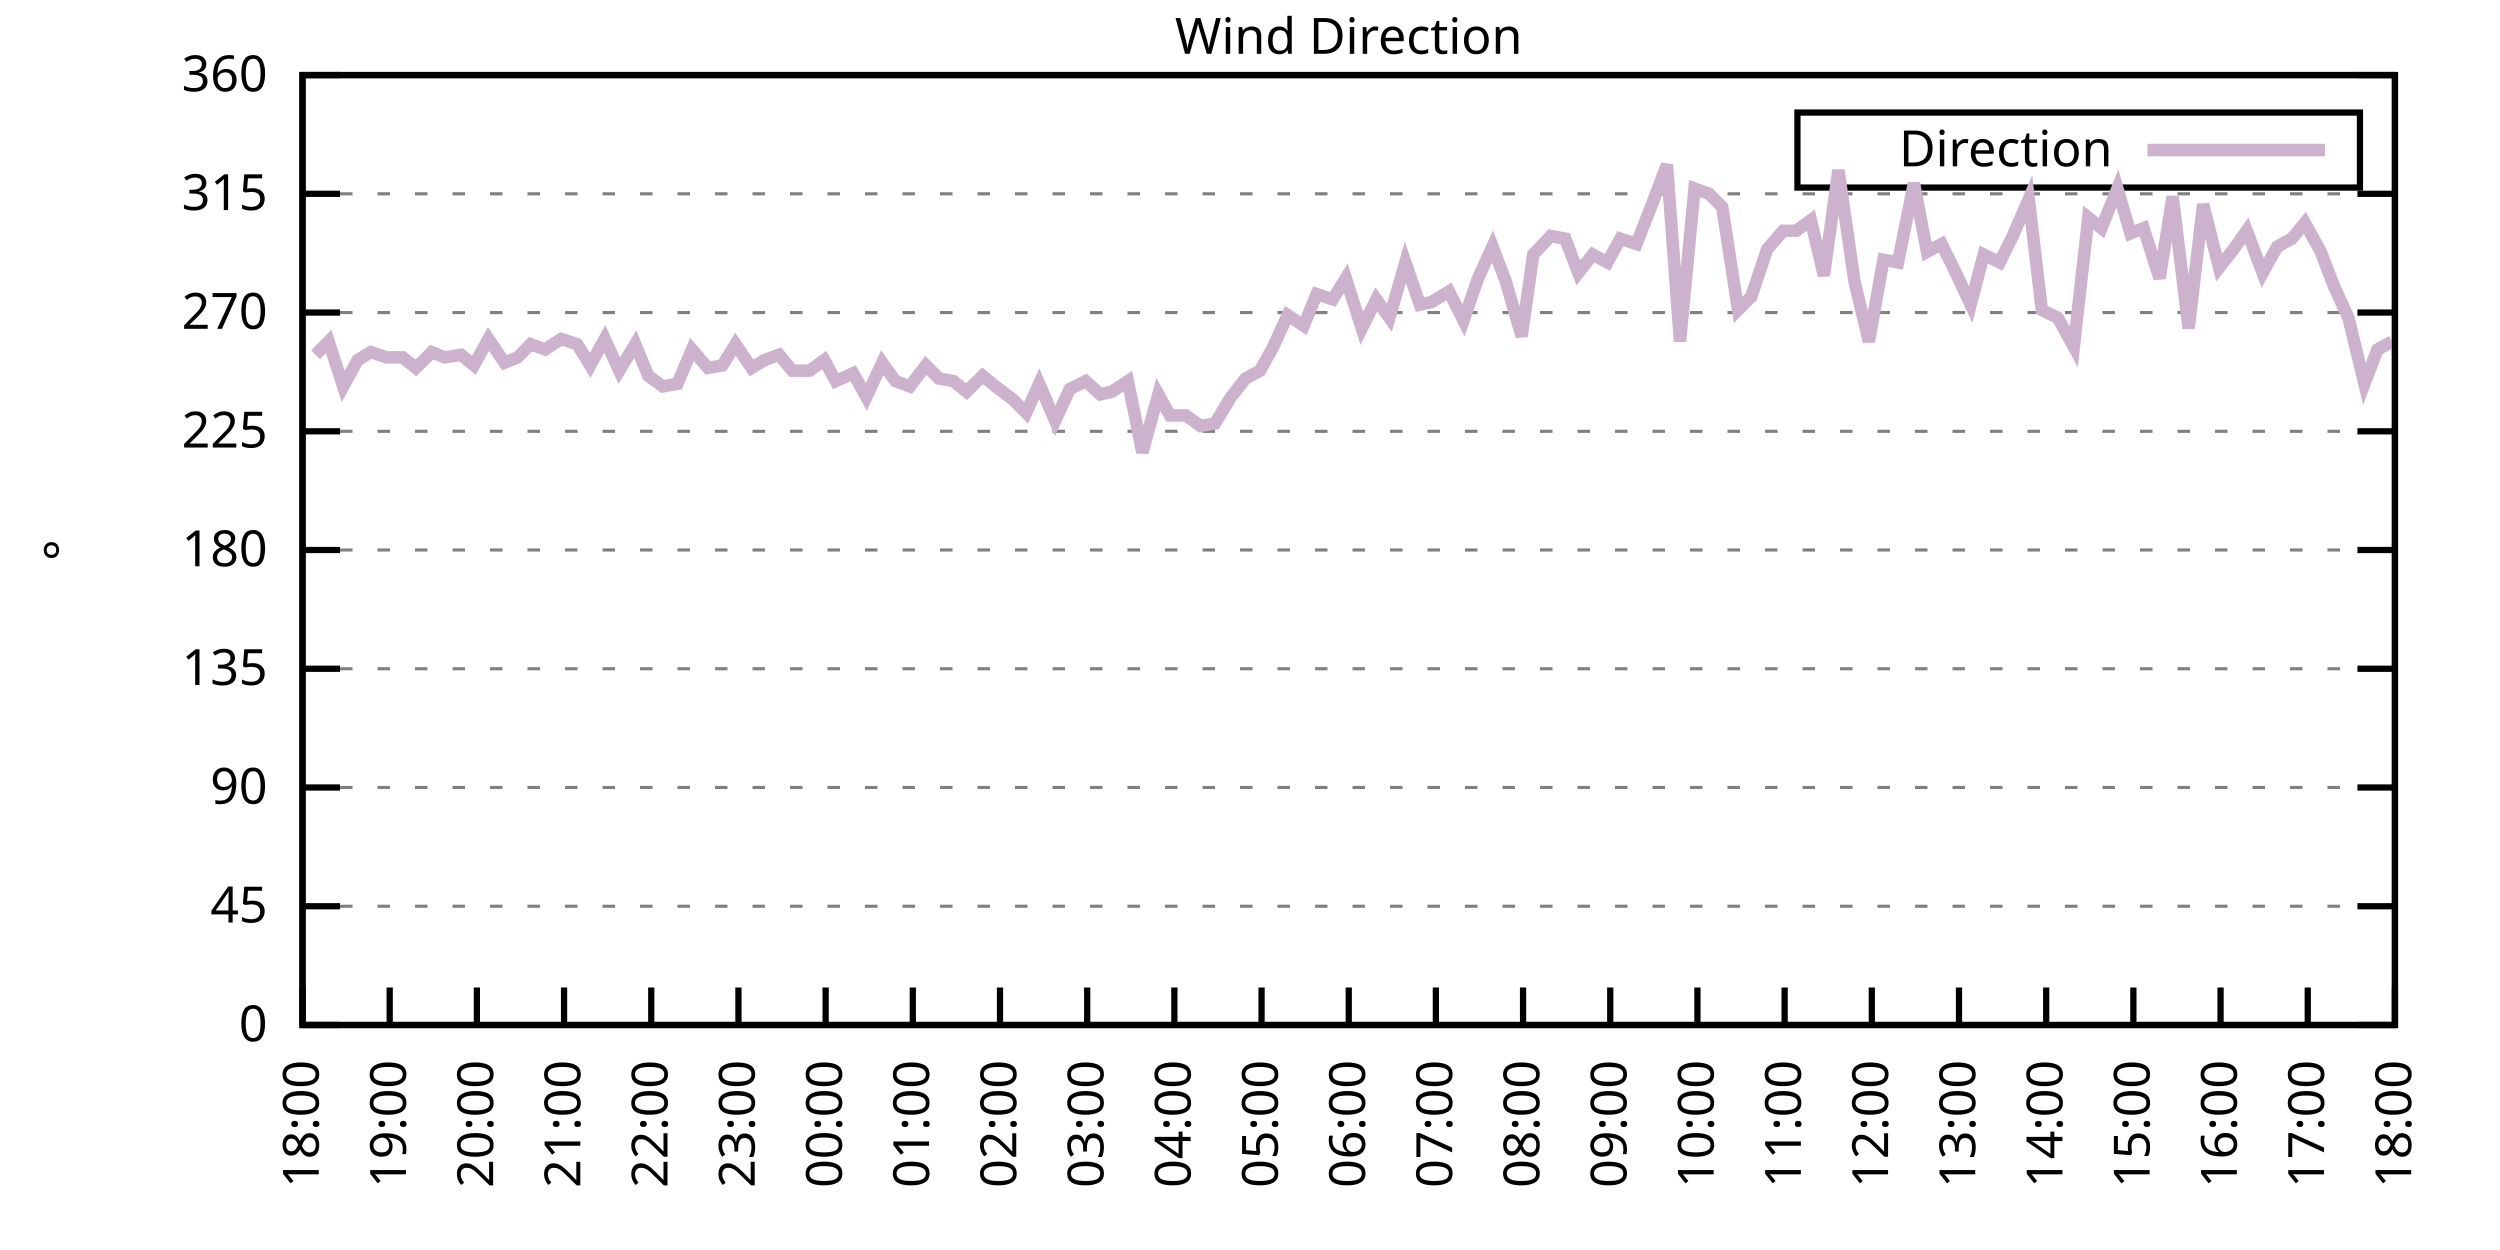
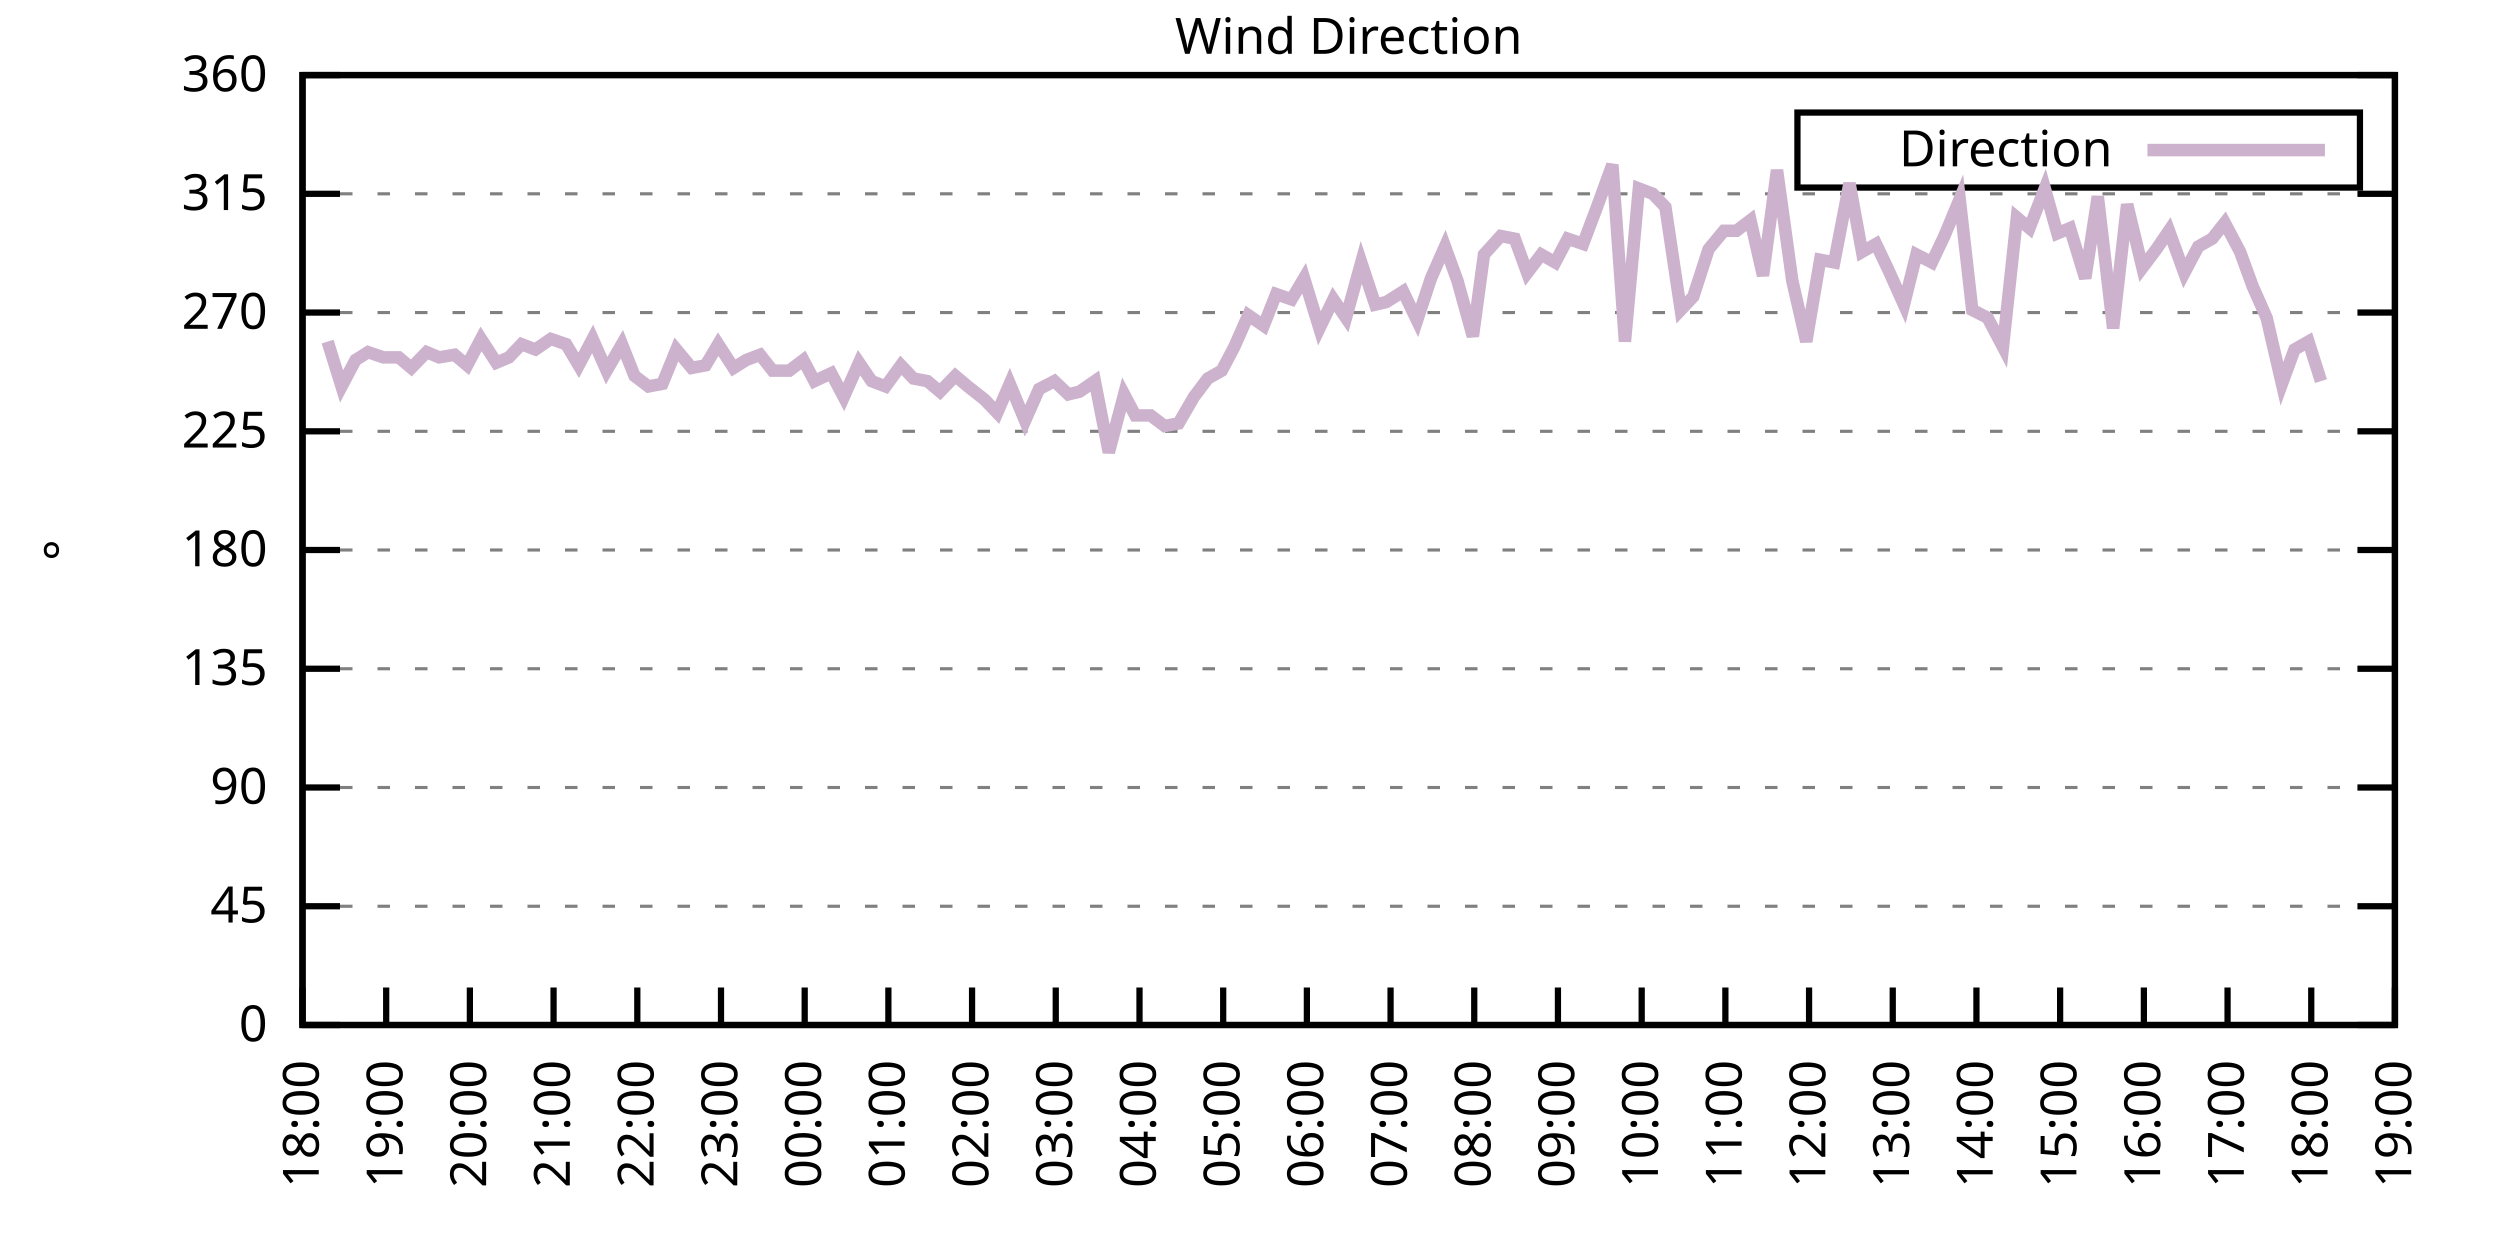
<svg xmlns="http://www.w3.org/2000/svg" xmlns:xlink="http://www.w3.org/1999/xlink" width="400" height="200" viewBox="0 0 400 200">
  <g id="gnuplot_canvas">
    <rect x="0" y="0" width="400" height="200" fill="none" />
    <defs>
      <circle id="gpDot" r="0.5" stroke-width="0.5" stroke="currentColor" />
      <path id="gpPt0" stroke-width="0.333" stroke="currentColor" d="M-1,0 h2 M0,-1 v2" />
      <path id="gpPt1" stroke-width="0.333" stroke="currentColor" d="M-1,-1 L1,1 M1,-1 L-1,1" />
      <path id="gpPt2" stroke-width="0.333" stroke="currentColor" d="M-1,0 L1,0 M0,-1 L0,1 M-1,-1 L1,1 M-1,1 L1,-1" />
      <rect id="gpPt3" stroke-width="0.333" stroke="currentColor" x="-1" y="-1" width="2" height="2" />
      <rect id="gpPt4" stroke-width="0.333" stroke="currentColor" fill="currentColor" x="-1" y="-1" width="2" height="2" />
      <circle id="gpPt5" stroke-width="0.333" stroke="currentColor" cx="0" cy="0" r="1" />
      <use xlink:href="#gpPt5" id="gpPt6" fill="currentColor" stroke="none" />
      <path id="gpPt7" stroke-width="0.333" stroke="currentColor" d="M0,-1.33 L-1.33,0.67 L1.33,0.67 z" />
      <use xlink:href="#gpPt7" id="gpPt8" fill="currentColor" stroke="none" />
      <use xlink:href="#gpPt7" id="gpPt9" stroke="currentColor" transform="rotate(180)" />
      <use xlink:href="#gpPt9" id="gpPt10" fill="currentColor" stroke="none" />
      <use xlink:href="#gpPt3" id="gpPt11" stroke="currentColor" transform="rotate(45)" />
      <use xlink:href="#gpPt11" id="gpPt12" fill="currentColor" stroke="none" />
      <path id="gpPt13" stroke-width="0.333" stroke="currentColor" d="M0,1.330 L1.265,0.411 L0.782,-1.067 L-0.782,-1.076 L-1.265,0.411 z" />
      <use xlink:href="#gpPt13" id="gpPt14" fill="currentColor" stroke="none" />
      <filter id="textbox" filterUnits="objectBoundingBox" x="0" y="0" height="1" width="1">
        <feFlood flood-color="white" flood-opacity="1" result="bgnd" />
        <feComposite in="SourceGraphic" in2="bgnd" operator="atop" />
      </filter>
      <filter id="greybox" filterUnits="objectBoundingBox" x="0" y="0" height="1" width="1">
        <feFlood flood-color="lightgrey" flood-opacity="1" result="grey" />
        <feComposite in="SourceGraphic" in2="grey" operator="atop" />
      </filter>
    </defs>
    <g fill="none" color="white" stroke="currentColor" stroke-width="1.00" stroke-linecap="butt" stroke-linejoin="miter">
</g>
    <g fill="none" color="black" stroke="currentColor" stroke-width="1.00" stroke-linecap="butt" stroke-linejoin="miter">
      <g stroke="none" shape-rendering="crispEdges">
        <polygon fill="rgb(255, 255, 255)" points="48.40,164.00 383.18,164.00 383.18,12.02 48.40,12.02 " />
      </g>
    </g>
    <g fill="none" color="black" stroke="currentColor" stroke-width="1.00" stroke-linecap="butt" stroke-linejoin="miter">
</g>
    <g fill="none" color="black" stroke="black" stroke-width="0.50" stroke-linecap="butt" stroke-linejoin="miter">
</g>
    <g fill="none" color="gray" stroke="currentColor" stroke-width="0.50" stroke-linecap="butt" stroke-linejoin="miter">
      <path stroke="gray" stroke-dasharray="2,4" class="gridline" d="M48.40,164.00 L383.19,164.00  " />
    </g>
    <g fill="none" color="gray" stroke="gray" stroke-width="1.00" stroke-linecap="butt" stroke-linejoin="miter">
</g>
    <g fill="none" color="black" stroke="currentColor" stroke-width="1.00" stroke-linecap="butt" stroke-linejoin="miter">
      <path stroke="black" d="M48.40,164.00 L54.40,164.00 M383.19,164.00 L377.19,164.00  " />
      <g transform="translate(42.80,166.60)" stroke="none" fill="black" font-family="Sans" font-size="8.00" text-anchor="end">
        <text>
          <tspan font-family="Sans"> 0</tspan>
        </text>
      </g>
    </g>
    <g fill="none" color="black" stroke="currentColor" stroke-width="1.00" stroke-linecap="butt" stroke-linejoin="miter">
</g>
    <g fill="none" color="black" stroke="black" stroke-width="0.50" stroke-linecap="butt" stroke-linejoin="miter">
</g>
    <g fill="none" color="gray" stroke="currentColor" stroke-width="0.50" stroke-linecap="butt" stroke-linejoin="miter">
      <path stroke="gray" stroke-dasharray="2,4" class="gridline" d="M48.40,145.00 L383.19,145.00  " />
    </g>
    <g fill="none" color="gray" stroke="gray" stroke-width="1.00" stroke-linecap="butt" stroke-linejoin="miter">
</g>
    <g fill="none" color="black" stroke="currentColor" stroke-width="1.00" stroke-linecap="butt" stroke-linejoin="miter">
      <path stroke="black" d="M48.40,145.00 L54.40,145.00 M383.19,145.00 L377.19,145.00  " />
      <g transform="translate(42.80,147.60)" stroke="none" fill="black" font-family="Sans" font-size="8.00" text-anchor="end">
        <text>
          <tspan font-family="Sans"> 45</tspan>
        </text>
      </g>
    </g>
    <g fill="none" color="black" stroke="currentColor" stroke-width="1.00" stroke-linecap="butt" stroke-linejoin="miter">
</g>
    <g fill="none" color="black" stroke="black" stroke-width="0.50" stroke-linecap="butt" stroke-linejoin="miter">
</g>
    <g fill="none" color="gray" stroke="currentColor" stroke-width="0.50" stroke-linecap="butt" stroke-linejoin="miter">
      <path stroke="gray" stroke-dasharray="2,4" class="gridline" d="M48.40,126.00 L383.19,126.00  " />
    </g>
    <g fill="none" color="gray" stroke="gray" stroke-width="1.00" stroke-linecap="butt" stroke-linejoin="miter">
</g>
    <g fill="none" color="black" stroke="currentColor" stroke-width="1.00" stroke-linecap="butt" stroke-linejoin="miter">
      <path stroke="black" d="M48.40,126.00 L54.40,126.00 M383.19,126.00 L377.19,126.00  " />
      <g transform="translate(42.80,128.60)" stroke="none" fill="black" font-family="Sans" font-size="8.00" text-anchor="end">
        <text>
          <tspan font-family="Sans"> 90</tspan>
        </text>
      </g>
    </g>
    <g fill="none" color="black" stroke="currentColor" stroke-width="1.00" stroke-linecap="butt" stroke-linejoin="miter">
</g>
    <g fill="none" color="black" stroke="black" stroke-width="0.50" stroke-linecap="butt" stroke-linejoin="miter">
</g>
    <g fill="none" color="gray" stroke="currentColor" stroke-width="0.50" stroke-linecap="butt" stroke-linejoin="miter">
      <path stroke="gray" stroke-dasharray="2,4" class="gridline" d="M48.40,107.00 L383.19,107.00  " />
    </g>
    <g fill="none" color="gray" stroke="gray" stroke-width="1.00" stroke-linecap="butt" stroke-linejoin="miter">
</g>
    <g fill="none" color="black" stroke="currentColor" stroke-width="1.00" stroke-linecap="butt" stroke-linejoin="miter">
      <path stroke="black" d="M48.40,107.00 L54.40,107.00 M383.19,107.00 L377.19,107.00  " />
      <g transform="translate(42.80,109.60)" stroke="none" fill="black" font-family="Sans" font-size="8.00" text-anchor="end">
        <text>
          <tspan font-family="Sans"> 135</tspan>
        </text>
      </g>
    </g>
    <g fill="none" color="black" stroke="currentColor" stroke-width="1.00" stroke-linecap="butt" stroke-linejoin="miter">
</g>
    <g fill="none" color="black" stroke="black" stroke-width="0.50" stroke-linecap="butt" stroke-linejoin="miter">
</g>
    <g fill="none" color="gray" stroke="currentColor" stroke-width="0.50" stroke-linecap="butt" stroke-linejoin="miter">
      <path stroke="gray" stroke-dasharray="2,4" class="gridline" d="M48.40,88.00 L383.19,88.00  " />
    </g>
    <g fill="none" color="gray" stroke="gray" stroke-width="1.00" stroke-linecap="butt" stroke-linejoin="miter">
</g>
    <g fill="none" color="black" stroke="currentColor" stroke-width="1.00" stroke-linecap="butt" stroke-linejoin="miter">
      <path stroke="black" d="M48.40,88.00 L54.40,88.00 M383.19,88.00 L377.19,88.00  " />
      <g transform="translate(42.80,90.60)" stroke="none" fill="black" font-family="Sans" font-size="8.00" text-anchor="end">
        <text>
          <tspan font-family="Sans"> 180</tspan>
        </text>
      </g>
    </g>
    <g fill="none" color="black" stroke="currentColor" stroke-width="1.00" stroke-linecap="butt" stroke-linejoin="miter">
</g>
    <g fill="none" color="black" stroke="black" stroke-width="0.50" stroke-linecap="butt" stroke-linejoin="miter">
</g>
    <g fill="none" color="gray" stroke="currentColor" stroke-width="0.50" stroke-linecap="butt" stroke-linejoin="miter">
      <path stroke="gray" stroke-dasharray="2,4" class="gridline" d="M48.40,69.01 L383.19,69.01  " />
    </g>
    <g fill="none" color="gray" stroke="gray" stroke-width="1.00" stroke-linecap="butt" stroke-linejoin="miter">
</g>
    <g fill="none" color="black" stroke="currentColor" stroke-width="1.00" stroke-linecap="butt" stroke-linejoin="miter">
      <path stroke="black" d="M48.40,69.01 L54.40,69.01 M383.19,69.01 L377.19,69.01  " />
      <g transform="translate(42.80,71.61)" stroke="none" fill="black" font-family="Sans" font-size="8.00" text-anchor="end">
        <text>
          <tspan font-family="Sans"> 225</tspan>
        </text>
      </g>
    </g>
    <g fill="none" color="black" stroke="currentColor" stroke-width="1.00" stroke-linecap="butt" stroke-linejoin="miter">
</g>
    <g fill="none" color="black" stroke="black" stroke-width="0.50" stroke-linecap="butt" stroke-linejoin="miter">
</g>
    <g fill="none" color="gray" stroke="currentColor" stroke-width="0.50" stroke-linecap="butt" stroke-linejoin="miter">
      <path stroke="gray" stroke-dasharray="2,4" class="gridline" d="M48.40,50.01 L383.19,50.01  " />
    </g>
    <g fill="none" color="gray" stroke="gray" stroke-width="1.00" stroke-linecap="butt" stroke-linejoin="miter">
</g>
    <g fill="none" color="black" stroke="currentColor" stroke-width="1.00" stroke-linecap="butt" stroke-linejoin="miter">
      <path stroke="black" d="M48.40,50.01 L54.40,50.01 M383.19,50.01 L377.19,50.01  " />
      <g transform="translate(42.80,52.61)" stroke="none" fill="black" font-family="Sans" font-size="8.00" text-anchor="end">
        <text>
          <tspan font-family="Sans"> 270</tspan>
        </text>
      </g>
    </g>
    <g fill="none" color="black" stroke="currentColor" stroke-width="1.00" stroke-linecap="butt" stroke-linejoin="miter">
</g>
    <g fill="none" color="black" stroke="black" stroke-width="0.50" stroke-linecap="butt" stroke-linejoin="miter">
</g>
    <g fill="none" color="gray" stroke="currentColor" stroke-width="0.50" stroke-linecap="butt" stroke-linejoin="miter">
      <path stroke="gray" stroke-dasharray="2,4" class="gridline" d="M48.40,31.01 L383.19,31.01  " />
    </g>
    <g fill="none" color="gray" stroke="gray" stroke-width="1.00" stroke-linecap="butt" stroke-linejoin="miter">
</g>
    <g fill="none" color="black" stroke="currentColor" stroke-width="1.00" stroke-linecap="butt" stroke-linejoin="miter">
      <path stroke="black" d="M48.40,31.01 L54.40,31.01 M383.19,31.01 L377.19,31.01  " />
      <g transform="translate(42.80,33.61)" stroke="none" fill="black" font-family="Sans" font-size="8.00" text-anchor="end">
        <text>
          <tspan font-family="Sans"> 315</tspan>
        </text>
      </g>
    </g>
    <g fill="none" color="black" stroke="currentColor" stroke-width="1.00" stroke-linecap="butt" stroke-linejoin="miter">
</g>
    <g fill="none" color="black" stroke="black" stroke-width="0.50" stroke-linecap="butt" stroke-linejoin="miter">
</g>
    <g fill="none" color="gray" stroke="currentColor" stroke-width="0.50" stroke-linecap="butt" stroke-linejoin="miter">
      <path stroke="gray" stroke-dasharray="2,4" class="gridline" d="M48.40,12.01 L383.19,12.01  " />
    </g>
    <g fill="none" color="gray" stroke="gray" stroke-width="1.00" stroke-linecap="butt" stroke-linejoin="miter">
</g>
    <g fill="none" color="black" stroke="currentColor" stroke-width="1.00" stroke-linecap="butt" stroke-linejoin="miter">
      <path stroke="black" d="M48.40,12.01 L54.40,12.01 M383.19,12.01 L377.19,12.01  " />
      <g transform="translate(42.80,14.61)" stroke="none" fill="black" font-family="Sans" font-size="8.00" text-anchor="end">
        <text>
          <tspan font-family="Sans"> 360</tspan>
        </text>
      </g>
    </g>
    <g fill="none" color="black" stroke="currentColor" stroke-width="1.00" stroke-linecap="butt" stroke-linejoin="miter">
      <path stroke="black" d="M48.40,164.00 L48.40,158.00  " />
      <g transform="translate(51.00,169.60) rotate(270.00)" stroke="none" fill="black" font-family="Sans" font-size="8.00" text-anchor="end">
        <text>
          <tspan font-family="Sans">18:00</tspan>
        </text>
      </g>
    </g>
    <g fill="none" color="black" stroke="currentColor" stroke-width="1.00" stroke-linecap="butt" stroke-linejoin="miter">
-       <path stroke="black" d="M62.35,164.00 L62.35,158.00  " />
-       <g transform="translate(64.95,169.60) rotate(270.00)" stroke="none" fill="black" font-family="Sans" font-size="8.00" text-anchor="end">
+       <path stroke="black" d="M61.79,164.00 L61.79,158.00  " />
+       <g transform="translate(64.39,169.60) rotate(270.00)" stroke="none" fill="black" font-family="Sans" font-size="8.00" text-anchor="end">
        <text>
          <tspan font-family="Sans">19:00</tspan>
        </text>
      </g>
    </g>
    <g fill="none" color="black" stroke="currentColor" stroke-width="1.00" stroke-linecap="butt" stroke-linejoin="miter">
-       <path stroke="black" d="M76.30,164.00 L76.30,158.00  " />
-       <g transform="translate(78.90,169.60) rotate(270.00)" stroke="none" fill="black" font-family="Sans" font-size="8.00" text-anchor="end">
+       <path stroke="black" d="M75.18,164.00 L75.18,158.00  " />
+       <g transform="translate(77.78,169.60) rotate(270.00)" stroke="none" fill="black" font-family="Sans" font-size="8.00" text-anchor="end">
        <text>
          <tspan font-family="Sans">20:00</tspan>
        </text>
      </g>
    </g>
    <g fill="none" color="black" stroke="currentColor" stroke-width="1.00" stroke-linecap="butt" stroke-linejoin="miter">
-       <path stroke="black" d="M90.25,164.00 L90.25,158.00  " />
-       <g transform="translate(92.85,169.60) rotate(270.00)" stroke="none" fill="black" font-family="Sans" font-size="8.00" text-anchor="end">
+       <path stroke="black" d="M88.57,164.00 L88.57,158.00  " />
+       <g transform="translate(91.17,169.60) rotate(270.00)" stroke="none" fill="black" font-family="Sans" font-size="8.00" text-anchor="end">
        <text>
          <tspan font-family="Sans">21:00</tspan>
        </text>
      </g>
    </g>
    <g fill="none" color="black" stroke="currentColor" stroke-width="1.00" stroke-linecap="butt" stroke-linejoin="miter">
-       <path stroke="black" d="M104.20,164.00 L104.20,158.00  " />
-       <g transform="translate(106.80,169.60) rotate(270.00)" stroke="none" fill="black" font-family="Sans" font-size="8.00" text-anchor="end">
+       <path stroke="black" d="M101.97,164.00 L101.97,158.00  " />
+       <g transform="translate(104.57,169.60) rotate(270.00)" stroke="none" fill="black" font-family="Sans" font-size="8.00" text-anchor="end">
        <text>
          <tspan font-family="Sans">22:00</tspan>
        </text>
      </g>
    </g>
    <g fill="none" color="black" stroke="currentColor" stroke-width="1.00" stroke-linecap="butt" stroke-linejoin="miter">
-       <path stroke="black" d="M118.15,164.00 L118.15,158.00  " />
-       <g transform="translate(120.75,169.60) rotate(270.00)" stroke="none" fill="black" font-family="Sans" font-size="8.00" text-anchor="end">
+       <path stroke="black" d="M115.36,164.00 L115.36,158.00  " />
+       <g transform="translate(117.96,169.60) rotate(270.00)" stroke="none" fill="black" font-family="Sans" font-size="8.00" text-anchor="end">
        <text>
          <tspan font-family="Sans">23:00</tspan>
        </text>
      </g>
    </g>
    <g fill="none" color="black" stroke="currentColor" stroke-width="1.00" stroke-linecap="butt" stroke-linejoin="miter">
-       <path stroke="black" d="M132.10,164.00 L132.10,158.00  " />
-       <g transform="translate(134.70,169.60) rotate(270.00)" stroke="none" fill="black" font-family="Sans" font-size="8.00" text-anchor="end">
+       <path stroke="black" d="M128.75,164.00 L128.75,158.00  " />
+       <g transform="translate(131.35,169.60) rotate(270.00)" stroke="none" fill="black" font-family="Sans" font-size="8.00" text-anchor="end">
        <text>
          <tspan font-family="Sans">00:00</tspan>
        </text>
      </g>
    </g>
    <g fill="none" color="black" stroke="currentColor" stroke-width="1.00" stroke-linecap="butt" stroke-linejoin="miter">
-       <path stroke="black" d="M146.05,164.00 L146.05,158.00  " />
-       <g transform="translate(148.65,169.60) rotate(270.00)" stroke="none" fill="black" font-family="Sans" font-size="8.00" text-anchor="end">
+       <path stroke="black" d="M142.14,164.00 L142.14,158.00  " />
+       <g transform="translate(144.74,169.60) rotate(270.00)" stroke="none" fill="black" font-family="Sans" font-size="8.00" text-anchor="end">
        <text>
          <tspan font-family="Sans">01:00</tspan>
        </text>
      </g>
    </g>
    <g fill="none" color="black" stroke="currentColor" stroke-width="1.00" stroke-linecap="butt" stroke-linejoin="miter">
-       <path stroke="black" d="M160.00,164.00 L160.00,158.00  " />
-       <g transform="translate(162.60,169.60) rotate(270.00)" stroke="none" fill="black" font-family="Sans" font-size="8.00" text-anchor="end">
+       <path stroke="black" d="M155.53,164.00 L155.53,158.00  " />
+       <g transform="translate(158.13,169.60) rotate(270.00)" stroke="none" fill="black" font-family="Sans" font-size="8.00" text-anchor="end">
        <text>
          <tspan font-family="Sans">02:00</tspan>
        </text>
      </g>
    </g>
    <g fill="none" color="black" stroke="currentColor" stroke-width="1.00" stroke-linecap="butt" stroke-linejoin="miter">
-       <path stroke="black" d="M173.95,164.00 L173.95,158.00  " />
-       <g transform="translate(176.55,169.60) rotate(270.00)" stroke="none" fill="black" font-family="Sans" font-size="8.00" text-anchor="end">
+       <path stroke="black" d="M168.92,164.00 L168.92,158.00  " />
+       <g transform="translate(171.52,169.60) rotate(270.00)" stroke="none" fill="black" font-family="Sans" font-size="8.00" text-anchor="end">
        <text>
          <tspan font-family="Sans">03:00</tspan>
        </text>
      </g>
    </g>
    <g fill="none" color="black" stroke="currentColor" stroke-width="1.00" stroke-linecap="butt" stroke-linejoin="miter">
-       <path stroke="black" d="M187.90,164.00 L187.90,158.00  " />
-       <g transform="translate(190.50,169.60) rotate(270.00)" stroke="none" fill="black" font-family="Sans" font-size="8.00" text-anchor="end">
+       <path stroke="black" d="M182.32,164.00 L182.32,158.00  " />
+       <g transform="translate(184.92,169.60) rotate(270.00)" stroke="none" fill="black" font-family="Sans" font-size="8.00" text-anchor="end">
        <text>
          <tspan font-family="Sans">04:00</tspan>
        </text>
      </g>
    </g>
    <g fill="none" color="black" stroke="currentColor" stroke-width="1.00" stroke-linecap="butt" stroke-linejoin="miter">
-       <path stroke="black" d="M201.85,164.00 L201.85,158.00  " />
-       <g transform="translate(204.45,169.60) rotate(270.00)" stroke="none" fill="black" font-family="Sans" font-size="8.00" text-anchor="end">
+       <path stroke="black" d="M195.71,164.00 L195.71,158.00  " />
+       <g transform="translate(198.31,169.60) rotate(270.00)" stroke="none" fill="black" font-family="Sans" font-size="8.00" text-anchor="end">
        <text>
          <tspan font-family="Sans">05:00</tspan>
        </text>
      </g>
    </g>
    <g fill="none" color="black" stroke="currentColor" stroke-width="1.00" stroke-linecap="butt" stroke-linejoin="miter">
-       <path stroke="black" d="M215.80,164.00 L215.80,158.00  " />
-       <g transform="translate(218.40,169.60) rotate(270.00)" stroke="none" fill="black" font-family="Sans" font-size="8.00" text-anchor="end">
+       <path stroke="black" d="M209.10,164.00 L209.10,158.00  " />
+       <g transform="translate(211.70,169.60) rotate(270.00)" stroke="none" fill="black" font-family="Sans" font-size="8.00" text-anchor="end">
        <text>
          <tspan font-family="Sans">06:00</tspan>
        </text>
      </g>
    </g>
    <g fill="none" color="black" stroke="currentColor" stroke-width="1.00" stroke-linecap="butt" stroke-linejoin="miter">
-       <path stroke="black" d="M229.74,164.00 L229.74,158.00  " />
-       <g transform="translate(232.34,169.60) rotate(270.00)" stroke="none" fill="black" font-family="Sans" font-size="8.00" text-anchor="end">
+       <path stroke="black" d="M222.49,164.00 L222.49,158.00  " />
+       <g transform="translate(225.09,169.60) rotate(270.00)" stroke="none" fill="black" font-family="Sans" font-size="8.00" text-anchor="end">
        <text>
          <tspan font-family="Sans">07:00</tspan>
        </text>
      </g>
    </g>
    <g fill="none" color="black" stroke="currentColor" stroke-width="1.00" stroke-linecap="butt" stroke-linejoin="miter">
-       <path stroke="black" d="M243.69,164.00 L243.69,158.00  " />
-       <g transform="translate(246.29,169.60) rotate(270.00)" stroke="none" fill="black" font-family="Sans" font-size="8.00" text-anchor="end">
+       <path stroke="black" d="M235.88,164.00 L235.88,158.00  " />
+       <g transform="translate(238.48,169.60) rotate(270.00)" stroke="none" fill="black" font-family="Sans" font-size="8.00" text-anchor="end">
        <text>
          <tspan font-family="Sans">08:00</tspan>
        </text>
      </g>
    </g>
    <g fill="none" color="black" stroke="currentColor" stroke-width="1.00" stroke-linecap="butt" stroke-linejoin="miter">
-       <path stroke="black" d="M257.64,164.00 L257.64,158.00  " />
-       <g transform="translate(260.24,169.60) rotate(270.00)" stroke="none" fill="black" font-family="Sans" font-size="8.00" text-anchor="end">
+       <path stroke="black" d="M249.27,164.00 L249.27,158.00  " />
+       <g transform="translate(251.87,169.60) rotate(270.00)" stroke="none" fill="black" font-family="Sans" font-size="8.00" text-anchor="end">
        <text>
          <tspan font-family="Sans">09:00</tspan>
        </text>
      </g>
    </g>
    <g fill="none" color="black" stroke="currentColor" stroke-width="1.00" stroke-linecap="butt" stroke-linejoin="miter">
-       <path stroke="black" d="M271.59,164.00 L271.59,158.00  " />
-       <g transform="translate(274.19,169.60) rotate(270.00)" stroke="none" fill="black" font-family="Sans" font-size="8.00" text-anchor="end">
+       <path stroke="black" d="M262.67,164.00 L262.67,158.00  " />
+       <g transform="translate(265.27,169.60) rotate(270.00)" stroke="none" fill="black" font-family="Sans" font-size="8.00" text-anchor="end">
        <text>
          <tspan font-family="Sans">10:00</tspan>
        </text>
      </g>
    </g>
    <g fill="none" color="black" stroke="currentColor" stroke-width="1.00" stroke-linecap="butt" stroke-linejoin="miter">
-       <path stroke="black" d="M285.54,164.00 L285.54,158.00  " />
-       <g transform="translate(288.14,169.60) rotate(270.00)" stroke="none" fill="black" font-family="Sans" font-size="8.00" text-anchor="end">
+       <path stroke="black" d="M276.06,164.00 L276.06,158.00  " />
+       <g transform="translate(278.66,169.60) rotate(270.00)" stroke="none" fill="black" font-family="Sans" font-size="8.00" text-anchor="end">
        <text>
          <tspan font-family="Sans">11:00</tspan>
        </text>
      </g>
    </g>
    <g fill="none" color="black" stroke="currentColor" stroke-width="1.00" stroke-linecap="butt" stroke-linejoin="miter">
-       <path stroke="black" d="M299.49,164.00 L299.49,158.00  " />
-       <g transform="translate(302.09,169.60) rotate(270.00)" stroke="none" fill="black" font-family="Sans" font-size="8.00" text-anchor="end">
+       <path stroke="black" d="M289.45,164.00 L289.45,158.00  " />
+       <g transform="translate(292.05,169.60) rotate(270.00)" stroke="none" fill="black" font-family="Sans" font-size="8.00" text-anchor="end">
        <text>
          <tspan font-family="Sans">12:00</tspan>
        </text>
      </g>
    </g>
    <g fill="none" color="black" stroke="currentColor" stroke-width="1.00" stroke-linecap="butt" stroke-linejoin="miter">
-       <path stroke="black" d="M313.44,164.00 L313.44,158.00  " />
-       <g transform="translate(316.04,169.60) rotate(270.00)" stroke="none" fill="black" font-family="Sans" font-size="8.00" text-anchor="end">
+       <path stroke="black" d="M302.84,164.00 L302.84,158.00  " />
+       <g transform="translate(305.44,169.60) rotate(270.00)" stroke="none" fill="black" font-family="Sans" font-size="8.00" text-anchor="end">
        <text>
          <tspan font-family="Sans">13:00</tspan>
        </text>
      </g>
    </g>
    <g fill="none" color="black" stroke="currentColor" stroke-width="1.00" stroke-linecap="butt" stroke-linejoin="miter">
-       <path stroke="black" d="M327.39,164.00 L327.39,158.00  " />
-       <g transform="translate(329.99,169.60) rotate(270.00)" stroke="none" fill="black" font-family="Sans" font-size="8.00" text-anchor="end">
+       <path stroke="black" d="M316.23,164.00 L316.23,158.00  " />
+       <g transform="translate(318.83,169.60) rotate(270.00)" stroke="none" fill="black" font-family="Sans" font-size="8.00" text-anchor="end">
        <text>
          <tspan font-family="Sans">14:00</tspan>
        </text>
      </g>
    </g>
    <g fill="none" color="black" stroke="currentColor" stroke-width="1.00" stroke-linecap="butt" stroke-linejoin="miter">
-       <path stroke="black" d="M341.34,164.00 L341.34,158.00  " />
-       <g transform="translate(343.94,169.60) rotate(270.00)" stroke="none" fill="black" font-family="Sans" font-size="8.00" text-anchor="end">
+       <path stroke="black" d="M329.62,164.00 L329.62,158.00  " />
+       <g transform="translate(332.22,169.60) rotate(270.00)" stroke="none" fill="black" font-family="Sans" font-size="8.00" text-anchor="end">
        <text>
          <tspan font-family="Sans">15:00</tspan>
        </text>
      </g>
    </g>
    <g fill="none" color="black" stroke="currentColor" stroke-width="1.00" stroke-linecap="butt" stroke-linejoin="miter">
-       <path stroke="black" d="M355.29,164.00 L355.29,158.00  " />
-       <g transform="translate(357.89,169.60) rotate(270.00)" stroke="none" fill="black" font-family="Sans" font-size="8.00" text-anchor="end">
+       <path stroke="black" d="M343.02,164.00 L343.02,158.00  " />
+       <g transform="translate(345.62,169.60) rotate(270.00)" stroke="none" fill="black" font-family="Sans" font-size="8.00" text-anchor="end">
        <text>
          <tspan font-family="Sans">16:00</tspan>
        </text>
      </g>
    </g>
    <g fill="none" color="black" stroke="currentColor" stroke-width="1.00" stroke-linecap="butt" stroke-linejoin="miter">
-       <path stroke="black" d="M369.24,164.00 L369.24,158.00  " />
-       <g transform="translate(371.84,169.60) rotate(270.00)" stroke="none" fill="black" font-family="Sans" font-size="8.00" text-anchor="end">
+       <path stroke="black" d="M356.41,164.00 L356.41,158.00  " />
+       <g transform="translate(359.01,169.60) rotate(270.00)" stroke="none" fill="black" font-family="Sans" font-size="8.00" text-anchor="end">
        <text>
          <tspan font-family="Sans">17:00</tspan>
+         </text>
+       </g>
+     </g>
+     <g fill="none" color="black" stroke="currentColor" stroke-width="1.00" stroke-linecap="butt" stroke-linejoin="miter">
+       <path stroke="black" d="M369.80,164.00 L369.80,158.00  " />
+       <g transform="translate(372.40,169.60) rotate(270.00)" stroke="none" fill="black" font-family="Sans" font-size="8.00" text-anchor="end">
+         <text>
+           <tspan font-family="Sans">18:00</tspan>
        </text>
      </g>
    </g>
    <g fill="none" color="black" stroke="currentColor" stroke-width="1.00" stroke-linecap="butt" stroke-linejoin="miter">
      <path stroke="black" d="M383.19,164.00 L383.19,158.00  " />
      <g transform="translate(385.79,169.60) rotate(270.00)" stroke="none" fill="black" font-family="Sans" font-size="8.00" text-anchor="end">
        <text>
-           <tspan font-family="Sans">18:00</tspan>
+           <tspan font-family="Sans">19:00</tspan>
        </text>
      </g>
    </g>
    <g fill="none" color="black" stroke="currentColor" stroke-width="1.00" stroke-linecap="butt" stroke-linejoin="miter">
</g>
    <g fill="none" color="black" stroke="currentColor" stroke-width="1.00" stroke-linecap="butt" stroke-linejoin="miter">
      <path stroke="black" d="M48.40,12.01 L48.40,164.00 L383.19,164.00 L383.19,12.01 L48.40,12.01 Z  " />
    </g>
    <g fill="none" color="black" stroke="currentColor" stroke-width="1.00" stroke-linecap="butt" stroke-linejoin="miter">
</g>
    <g fill="none" color="black" stroke="currentColor" stroke-width="1.00" stroke-linecap="butt" stroke-linejoin="miter">
      <path stroke="black" d="M287.59,30.01 L287.59,18.01 L377.59,18.01 L377.59,30.01 L287.59,30.01 Z  " />
    </g>
    <g id="Wind_direction_plot_1">
      <g fill="none" color="white" stroke="black" stroke-width="2.00" stroke-linecap="butt" stroke-linejoin="miter">
</g>
      <g fill="none" color="black" stroke="currentColor" stroke-width="2.00" stroke-linecap="butt" stroke-linejoin="miter">
        <g transform="translate(337.99,26.61)" stroke="none" fill="black" font-family="Sans" font-size="8.00" text-anchor="end">
          <text>
            <tspan font-family="Sans">Direction</tspan>
          </text>
        </g>
      </g>
      <g fill="none" color="black" stroke="currentColor" stroke-width="2.00" stroke-linecap="butt" stroke-linejoin="miter">
-         <path stroke="rgb(204, 178, 204)" d="M343.59,24.01 L371.99,24.01 M50.49,56.76 L52.58,54.65 L54.91,61.83 L57.23,57.61 L59.33,56.34 L61.88,57.18   L64.44,57.18 L66.53,58.87 L69.09,56.34 L71.18,57.18 L73.74,56.76 L75.83,58.45 L78.16,54.23 L80.72,58.03   L82.81,57.18 L84.90,55.07 L87.23,55.92 L89.78,54.23 L92.34,55.07 L94.43,58.45 L96.76,54.23 L99.08,59.30   L101.64,55.07 L103.73,60.14 L106.06,61.83 L108.38,61.41 L110.71,55.92 L113.27,58.87 L115.59,58.45 L117.68,55.07   L120.24,58.87 L122.33,57.61 L124.66,56.76 L126.75,59.30 L129.54,59.30 L131.87,57.61 L133.72,60.98 L136.51,59.72   L138.61,63.52 L141.16,58.03 L143.26,60.98 L145.58,61.83 L148.14,58.45 L150.23,60.56 L152.56,60.98 L154.65,62.67   L157.21,60.14 L159.30,61.83 L162.09,63.94 L164.18,66.05 L166.27,61.41 L168.83,67.32 L171.16,62.25 L173.71,60.98   L176.04,63.10 L177.90,62.67 L180.46,60.98 L182.78,72.38 L185.34,63.10 L187.20,66.47 L189.76,66.47 L192.08,68.16   L194.41,67.74 L196.96,63.52 L199.29,60.56 L201.61,59.30 L203.71,55.50 L206.03,50.43 L208.59,52.12 L210.68,47.05   L213.24,47.90 L215.33,44.52 L217.89,52.54 L220.21,47.90 L222.30,50.85 L224.86,41.99 L227.19,48.74 L229.05,48.32   L231.84,46.63 L234.16,51.27 L236.49,44.52 L238.81,39.45 L240.90,44.94 L243.46,53.81 L245.32,40.72 L248.11,37.76   L250.44,38.19 L252.53,43.67 L254.85,40.72 L257.18,41.99 L259.27,38.19 L261.83,39.03 L264.15,33.12 L266.71,26.36   L268.80,54.65 L271.13,30.16 L273.45,31.01 L275.55,33.12 L278.10,49.59 L280.20,47.47 L282.75,39.87 L285.31,36.92   L287.40,36.92 L289.73,35.23 L291.82,44.10 L294.15,27.21 L296.70,44.94 L299.03,54.65 L301.35,41.56 L303.68,41.99   L306.23,29.32 L308.33,40.30 L310.65,39.03 L312.74,43.25 L315.30,48.74 L317.39,40.72 L319.95,41.99 L322.04,37.76   L324.60,31.85 L326.69,49.59 L329.25,50.85 L331.81,55.50 L334.13,34.81 L336.23,36.50 L338.78,30.16 L340.88,37.34   L342.97,36.50 L345.53,44.52 L347.62,31.43 L350.18,52.54 L352.50,32.70 L355.06,42.83 L357.38,39.87 L359.48,36.92   L362.03,43.67 L364.36,39.45 L366.68,38.19 L368.78,35.65 L371.33,40.30 L373.43,45.79 L375.75,50.85 L378.31,61.41   L380.40,55.92 L382.73,54.65  " />
+         <path stroke="rgb(204, 178, 204)" d="M343.59,24.01 L371.99,24.01 M52.42,54.65 L54.65,61.83 L56.88,57.61 L58.89,56.34 L61.35,57.18 L63.80,57.18   L65.81,58.87 L68.26,56.34 L70.27,57.18 L72.73,56.76 L74.74,58.45 L76.97,54.23 L79.42,58.03 L81.43,57.18   L83.44,55.07 L85.67,55.92 L88.13,54.23 L90.58,55.07 L92.59,58.45 L94.82,54.23 L97.06,59.30 L99.51,55.07   L101.52,60.14 L103.75,61.83 L105.98,61.41 L108.22,55.92 L110.67,58.87 L112.90,58.45 L114.91,55.07 L117.37,58.87   L119.38,57.61 L121.61,56.76 L123.62,59.30 L126.29,59.30 L128.53,57.61 L130.31,60.98 L132.99,59.72 L135.00,63.52   L137.45,58.03 L139.46,60.98 L141.69,61.83 L144.15,58.45 L146.16,60.56 L148.39,60.98 L150.40,62.67 L152.85,60.14   L154.86,61.83 L157.54,63.94 L159.55,66.05 L161.56,61.41 L164.01,67.32 L166.25,62.25 L168.70,60.98 L170.93,63.10   L172.72,62.67 L175.17,60.98 L177.41,72.38 L179.86,63.10 L181.65,66.47 L184.10,66.47 L186.33,68.16 L188.57,67.74   L191.02,63.52 L193.25,60.56 L195.48,59.30 L197.49,55.50 L199.73,50.43 L202.18,52.12 L204.19,47.05 L206.64,47.90   L208.65,44.52 L211.11,52.54 L213.34,47.90 L215.35,50.85 L217.80,41.99 L220.04,48.74 L221.82,48.32 L224.50,46.63   L226.73,51.27 L228.96,44.52 L231.20,39.45 L233.20,44.94 L235.66,53.81 L237.44,40.72 L240.12,37.76 L242.36,38.19   L244.36,43.67 L246.60,40.72 L248.83,41.99 L250.84,38.19 L253.29,39.03 L255.52,33.12 L257.98,26.36 L259.99,54.65   L262.22,30.16 L264.45,31.01 L266.46,33.12 L268.92,49.59 L270.92,47.47 L273.38,39.87 L275.83,36.92 L277.84,36.92   L280.07,35.23 L282.08,44.10 L284.32,27.21 L286.77,44.94 L289.00,54.65 L291.23,41.56 L293.47,41.99 L295.92,29.32   L297.93,40.30 L300.16,39.03 L302.17,43.25 L304.63,48.74 L306.63,40.72 L309.09,41.99 L311.10,37.76 L313.55,31.85   L315.56,49.59 L318.02,50.85 L320.47,55.50 L322.70,34.81 L324.71,36.50 L327.17,30.16 L329.18,37.34 L331.19,36.50   L333.64,44.52 L335.65,31.43 L338.10,52.54 L340.34,32.70 L342.79,42.83 L345.02,39.87 L347.03,36.92 L349.49,43.67   L351.72,39.45 L353.95,38.19 L355.96,35.65 L358.42,40.30 L360.42,45.79 L362.66,50.85 L365.11,61.41 L367.12,55.92   L369.35,54.65 L371.36,60.98  " />
      </g>
    </g>
    <g fill="none" color="black" stroke="currentColor" stroke-width="2.00" stroke-linecap="butt" stroke-linejoin="miter">
</g>
    <g fill="none" color="black" stroke="black" stroke-width="1.00" stroke-linecap="butt" stroke-linejoin="miter">
</g>
    <g fill="none" color="black" stroke="currentColor" stroke-width="1.00" stroke-linecap="butt" stroke-linejoin="miter">
      <path stroke="black" d="M48.40,12.01 L48.40,164.00 L383.19,164.00 L383.19,12.01 L48.40,12.01 Z  " />
      <g transform="translate(12.80,88.01) rotate(270.00)" stroke="none" fill="black" font-family="Sans" font-size="8.00" text-anchor="middle">
        <text>
          <tspan font-family="Sans">°</tspan>
        </text>
      </g>
    </g>
    <g fill="none" color="black" stroke="currentColor" stroke-width="1.00" stroke-linecap="butt" stroke-linejoin="miter">
</g>
    <g fill="none" color="black" stroke="currentColor" stroke-width="1.00" stroke-linecap="butt" stroke-linejoin="miter">
      <g transform="translate(215.79,8.61)" stroke="none" fill="black" font-family="Sans" font-size="8.00" text-anchor="middle">
        <text>
          <tspan font-family="Sans">Wind Direction</tspan>
        </text>
      </g>
    </g>
    <g fill="none" color="black" stroke="currentColor" stroke-width="1.00" stroke-linecap="butt" stroke-linejoin="miter">
</g>
  </g>
</svg>
